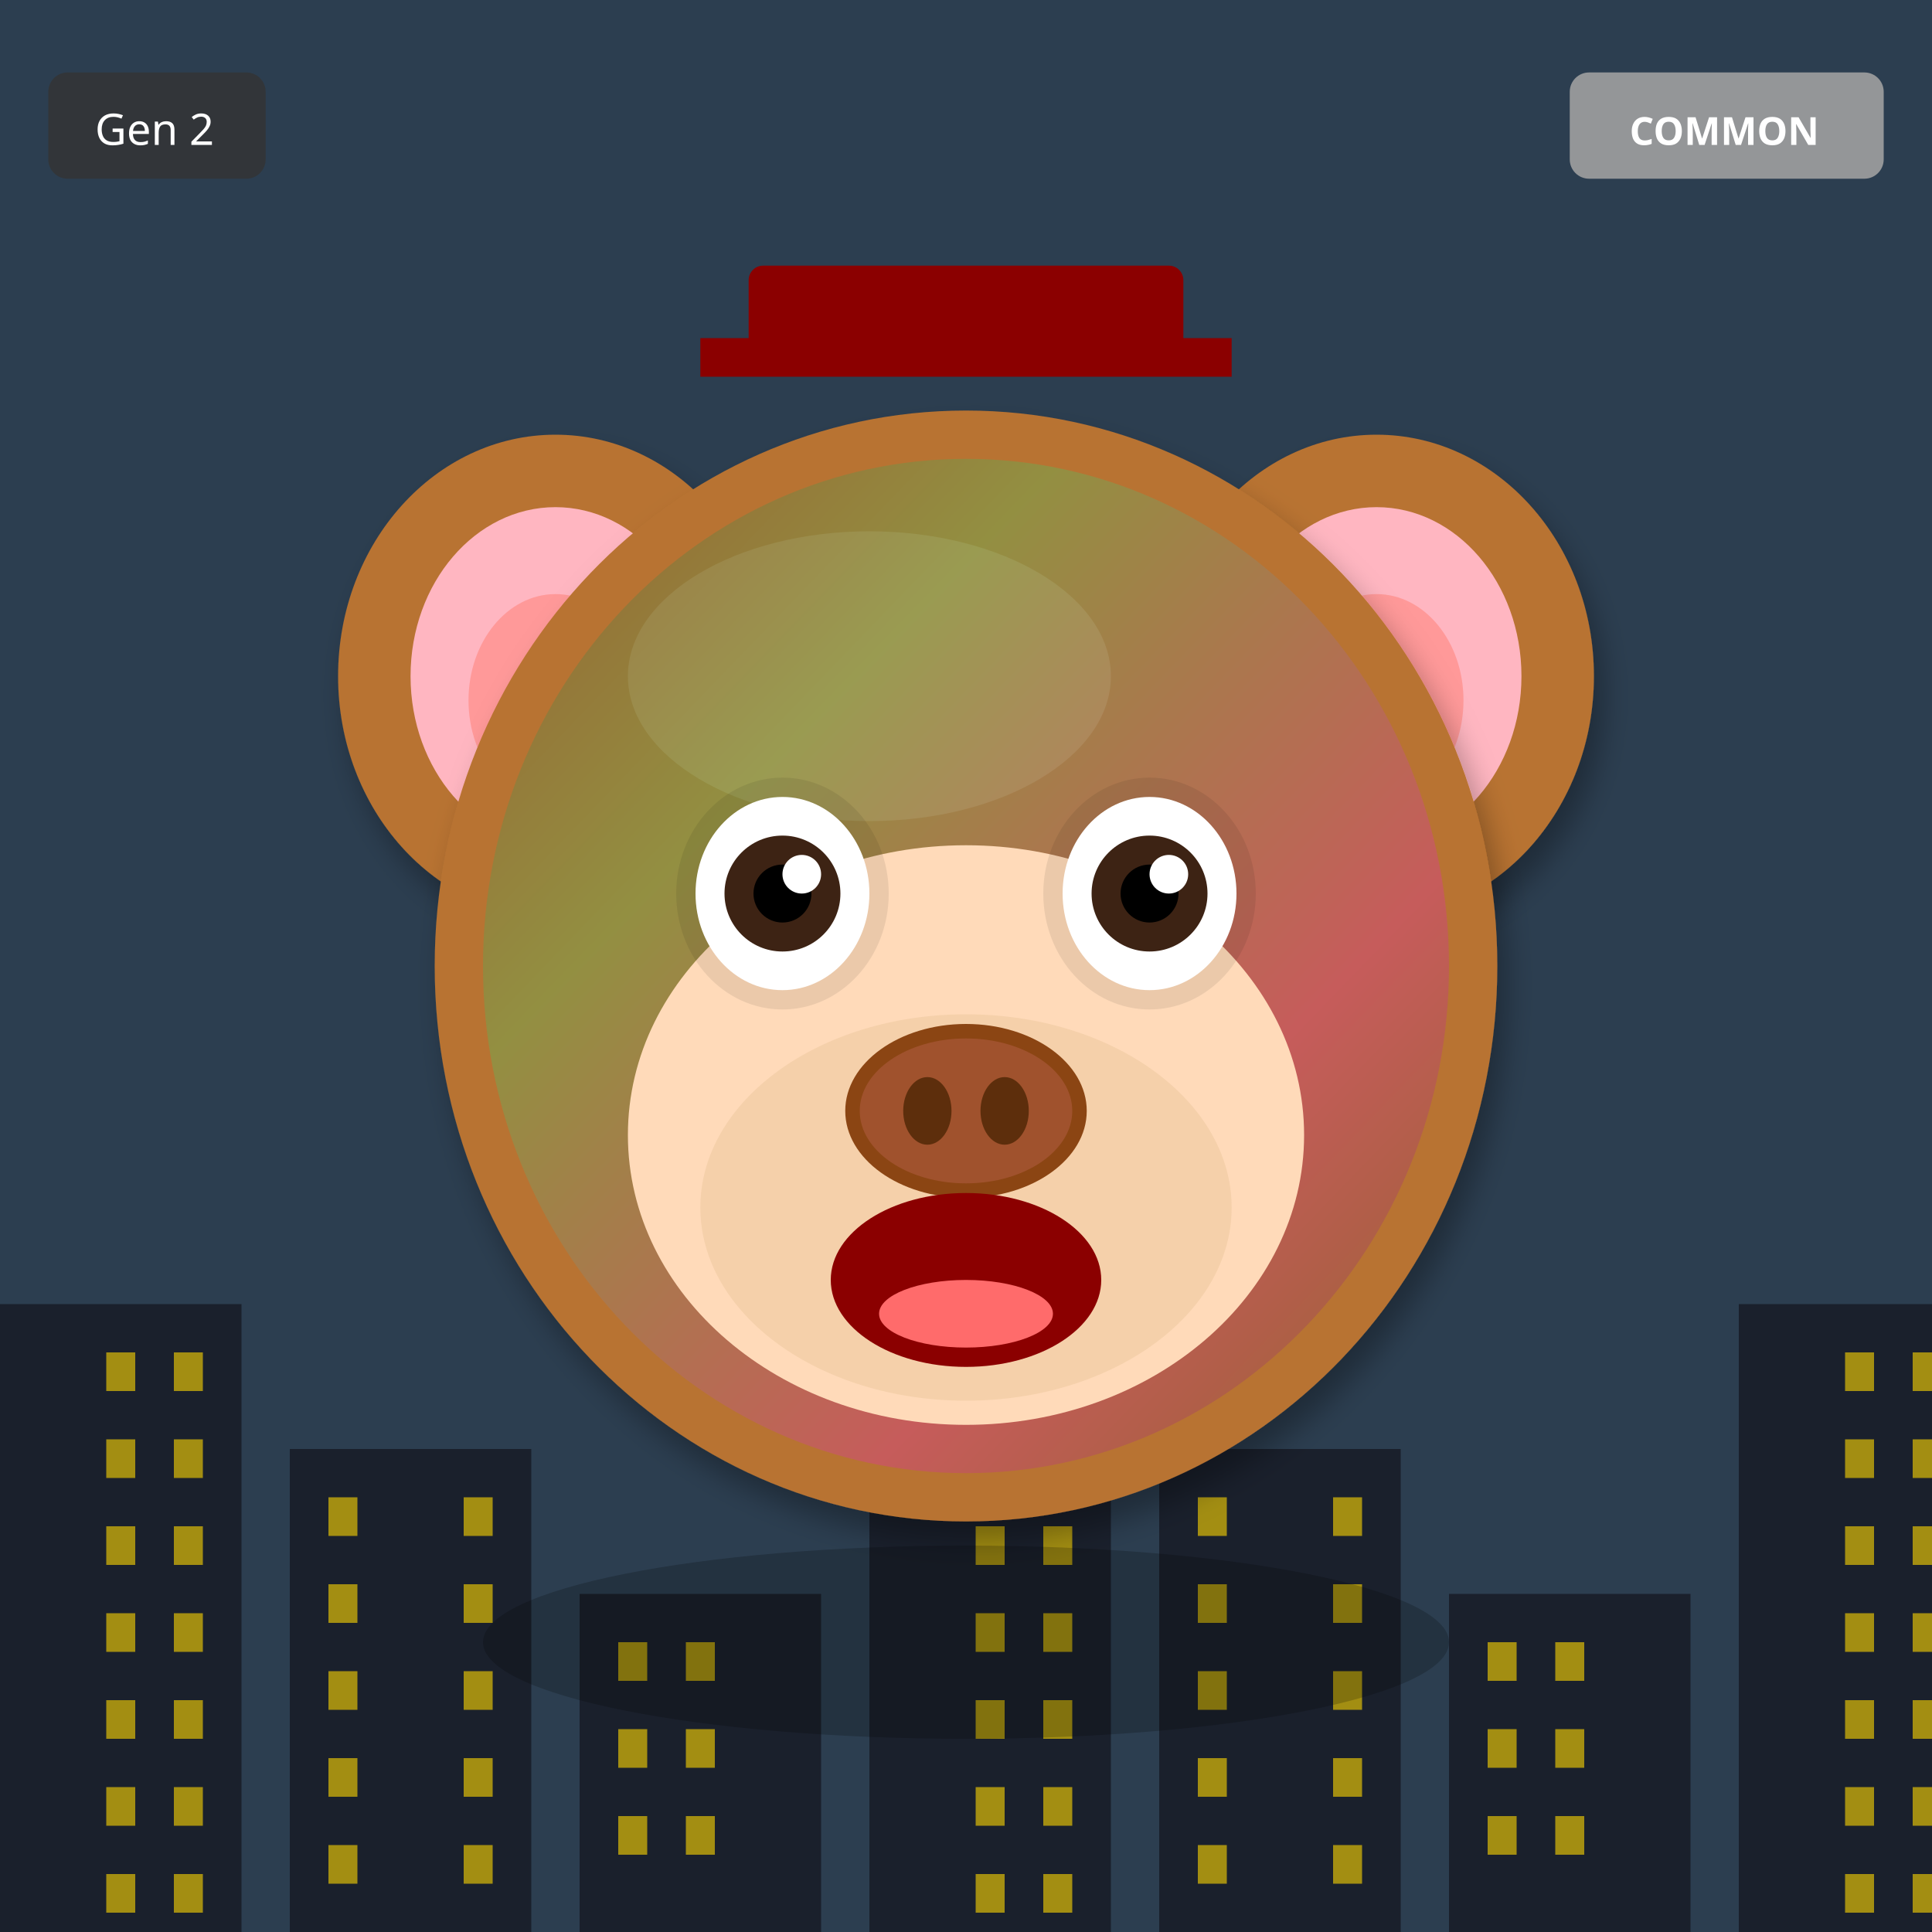
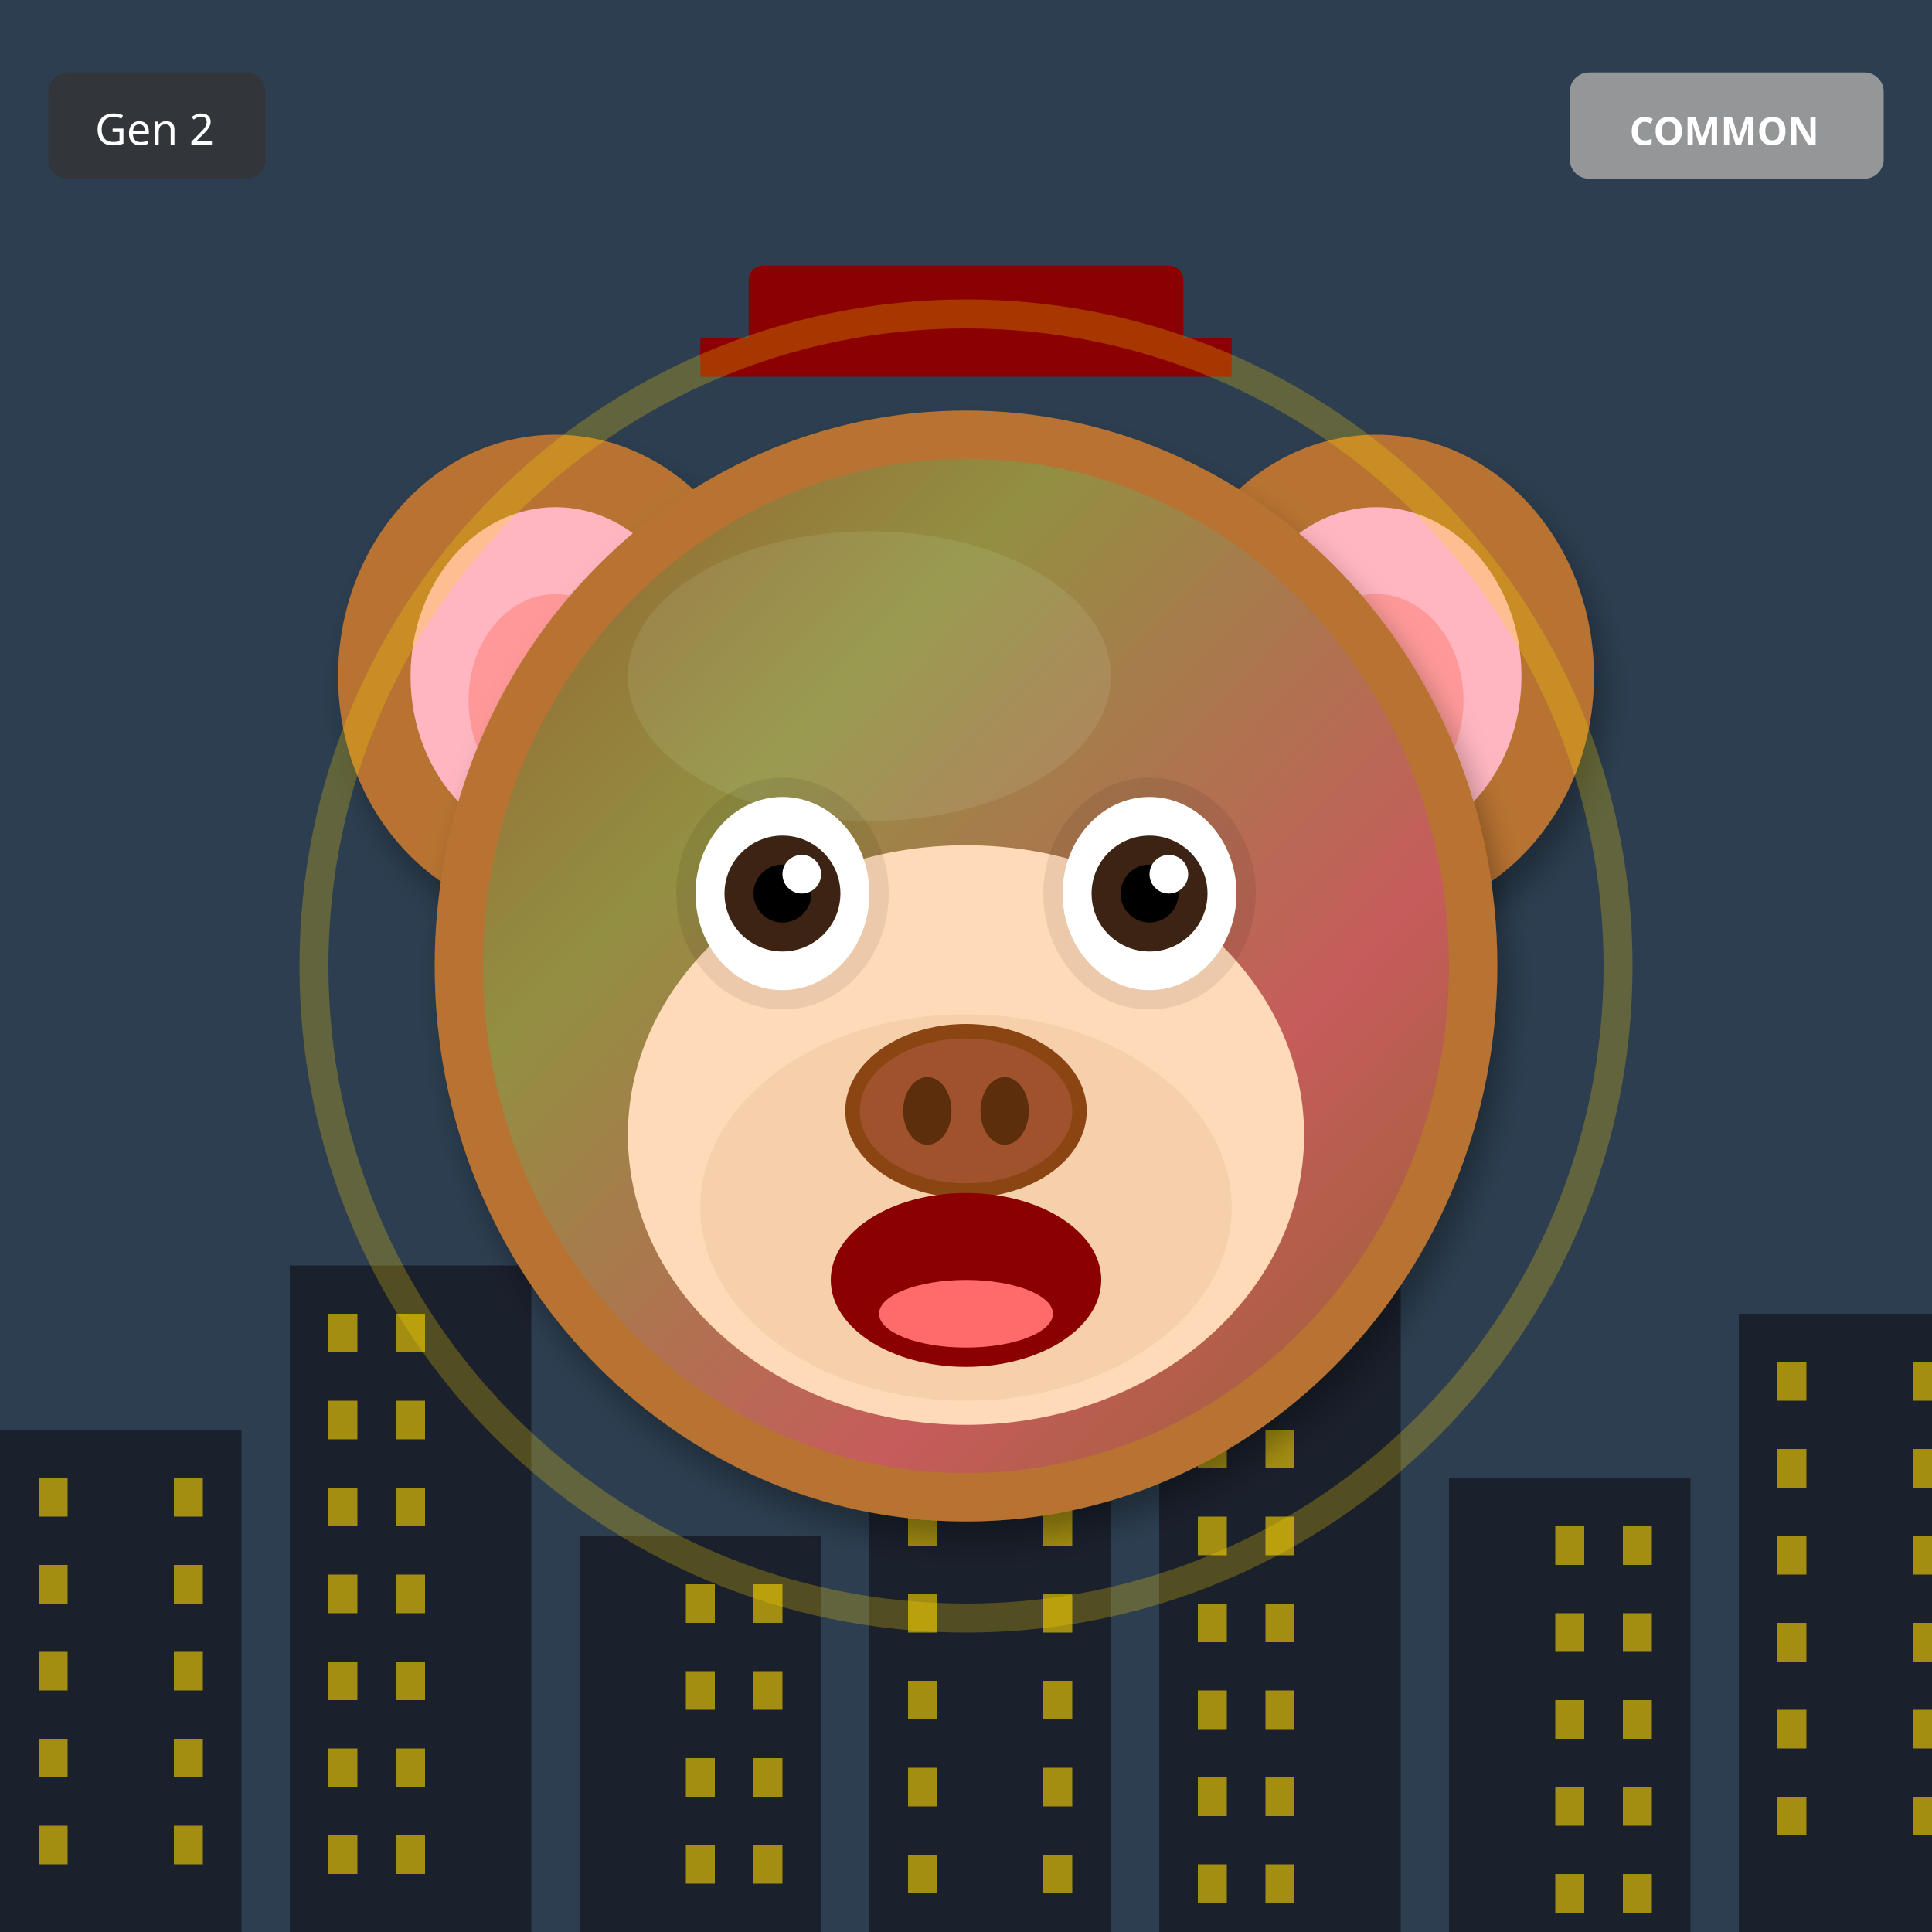
<svg xmlns="http://www.w3.org/2000/svg" width="400" height="400" viewBox="0 0 400 400">
  <defs>
    <filter id="shadow" x="-20%" y="-20%" width="140%" height="140%">
      <feDropShadow dx="2" dy="4" stdDeviation="3" flood-opacity="0.3" />
    </filter>
    <filter id="glow" x="-50%" y="-50%" width="200%" height="200%">
      <feGaussianBlur stdDeviation="8" result="blur" />
      <feMerge>
        <feMergeNode in="blur" />
        <feMergeNode in="SourceGraphic" />
      </feMerge>
    </filter>
    <linearGradient id="rainbow-body" x1="0%" y1="0%" x2="100%" y2="100%">
      <stop offset="0%" stop-color="#FF6B6B" />
      <stop offset="25%" stop-color="#FFE66D" />
      <stop offset="50%" stop-color="#4ECDC4" />
      <stop offset="75%" stop-color="#45B7D1" />
      <stop offset="100%" stop-color="#DDA0DD" />
    </linearGradient>
    <radialGradient id="galaxy-body" cx="30%" cy="30%">
      <stop offset="0%" stop-color="#E6E6FA" />
      <stop offset="50%" stop-color="#9370DB" />
      <stop offset="100%" stop-color="#1A0033" />
    </radialGradient>
    <linearGradient id="holo-body" x1="0%" y1="0%" x2="100%" y2="100%">
      <stop offset="0%" stop-color="#FF00FF" />
      <stop offset="50%" stop-color="#00FFFF" />
      <stop offset="100%" stop-color="#FFFF00" />
    </linearGradient>
    <linearGradient id="sky-gradient" x1="0%" y1="0%" x2="0%" y2="100%">
      <stop offset="0%" stop-color="#87CEEB" />
      <stop offset="100%" stop-color="#E0F4FF" />
    </linearGradient>
    <linearGradient id="grass-gradient" x1="0%" y1="0%" x2="0%" y2="100%">
      <stop offset="0%" stop-color="#90EE90" />
      <stop offset="100%" stop-color="#228B22" />
    </linearGradient>
    <linearGradient id="sunset-gradient" x1="0%" y1="0%" x2="0%" y2="100%">
      <stop offset="0%" stop-color="#FF6B6B" />
      <stop offset="50%" stop-color="#FFE66D" />
      <stop offset="100%" stop-color="#4ECDC4" />
    </linearGradient>
    <linearGradient id="aurora-gradient" x1="0%" y1="0%" x2="100%" y2="100%">
      <stop offset="0%" stop-color="#0D1B2A" />
      <stop offset="30%" stop-color="#00FF7F" />
      <stop offset="70%" stop-color="#FF00FF" />
      <stop offset="100%" stop-color="#0D1B2A" />
    </linearGradient>
    <radialGradient id="multiverse-gradient" cx="50%" cy="50%">
      <stop offset="0%" stop-color="#FFD700" />
      <stop offset="40%" stop-color="#FF00FF" />
      <stop offset="70%" stop-color="#00FFFF" />
      <stop offset="100%" stop-color="#000" />
    </radialGradient>
    <linearGradient id="rift-gradient" x1="0%" y1="0%" x2="100%" y2="100%">
      <stop offset="0%" stop-color="#000" />
      <stop offset="30%" stop-color="#9400D3" />
      <stop offset="50%" stop-color="#00FFFF" />
      <stop offset="70%" stop-color="#9400D3" />
      <stop offset="100%" stop-color="#000" />
    </linearGradient>
    <linearGradient id="heaven-gradient" x1="0%" y1="0%" x2="0%" y2="100%">
      <stop offset="0%" stop-color="#FFF" />
      <stop offset="50%" stop-color="#FFD700" stop-opacity="0.3" />
      <stop offset="100%" stop-color="#F0F8FF" />
    </linearGradient>
    <clipPath id="head-clip">
      <ellipse cx="200" cy="200" rx="110" ry="115" />
    </clipPath>
  </defs>
  <rect width="400" height="400" fill="#2C3E50" />
-   <rect x="0" y="270" width="50" height="130" fill="#1A202C" />
-   <rect x="22" y="280" width="6" height="8" fill="#FFD700" opacity="0.6" />
-   <rect x="36" y="280" width="6" height="8" fill="#FFD700" opacity="0.6" />
-   <rect x="22" y="298" width="6" height="8" fill="#FFD700" opacity="0.6" />
-   <rect x="36" y="298" width="6" height="8" fill="#FFD700" opacity="0.6" />
-   <rect x="22" y="316" width="6" height="8" fill="#FFD700" opacity="0.6" />
-   <rect x="36" y="316" width="6" height="8" fill="#FFD700" opacity="0.6" />
-   <rect x="22" y="334" width="6" height="8" fill="#FFD700" opacity="0.6" />
-   <rect x="36" y="334" width="6" height="8" fill="#FFD700" opacity="0.6" />
-   <rect x="22" y="352" width="6" height="8" fill="#FFD700" opacity="0.6" />
-   <rect x="36" y="352" width="6" height="8" fill="#FFD700" opacity="0.6" />
-   <rect x="22" y="370" width="6" height="8" fill="#FFD700" opacity="0.6" />
-   <rect x="36" y="370" width="6" height="8" fill="#FFD700" opacity="0.6" />
-   <rect x="22" y="388" width="6" height="8" fill="#FFD700" opacity="0.6" />
-   <rect x="36" y="388" width="6" height="8" fill="#FFD700" opacity="0.6" />
-   <rect x="60" y="300" width="50" height="100" fill="#1A202C" />
-   <rect x="68" y="310" width="6" height="8" fill="#FFD700" opacity="0.6" />
-   <rect x="96" y="310" width="6" height="8" fill="#FFD700" opacity="0.6" />
-   <rect x="68" y="328" width="6" height="8" fill="#FFD700" opacity="0.6" />
-   <rect x="96" y="328" width="6" height="8" fill="#FFD700" opacity="0.6" />
-   <rect x="68" y="346" width="6" height="8" fill="#FFD700" opacity="0.6" />
-   <rect x="96" y="346" width="6" height="8" fill="#FFD700" opacity="0.6" />
-   <rect x="68" y="364" width="6" height="8" fill="#FFD700" opacity="0.6" />
-   <rect x="96" y="364" width="6" height="8" fill="#FFD700" opacity="0.6" />
-   <rect x="68" y="382" width="6" height="8" fill="#FFD700" opacity="0.6" />
-   <rect x="96" y="382" width="6" height="8" fill="#FFD700" opacity="0.6" />
-   <rect x="120" y="330" width="50" height="70" fill="#1A202C" />
-   <rect x="128" y="340" width="6" height="8" fill="#FFD700" opacity="0.6" />
-   <rect x="142" y="340" width="6" height="8" fill="#FFD700" opacity="0.6" />
-   <rect x="128" y="358" width="6" height="8" fill="#FFD700" opacity="0.6" />
-   <rect x="142" y="358" width="6" height="8" fill="#FFD700" opacity="0.6" />
-   <rect x="128" y="376" width="6" height="8" fill="#FFD700" opacity="0.6" />
-   <rect x="142" y="376" width="6" height="8" fill="#FFD700" opacity="0.6" />
-   <rect x="180" y="270" width="50" height="130" fill="#1A202C" />
-   <rect x="202" y="280" width="6" height="8" fill="#FFD700" opacity="0.6" />
-   <rect x="216" y="280" width="6" height="8" fill="#FFD700" opacity="0.6" />
-   <rect x="202" y="298" width="6" height="8" fill="#FFD700" opacity="0.6" />
-   <rect x="216" y="298" width="6" height="8" fill="#FFD700" opacity="0.6" />
-   <rect x="202" y="316" width="6" height="8" fill="#FFD700" opacity="0.6" />
-   <rect x="216" y="316" width="6" height="8" fill="#FFD700" opacity="0.6" />
-   <rect x="202" y="334" width="6" height="8" fill="#FFD700" opacity="0.6" />
-   <rect x="216" y="334" width="6" height="8" fill="#FFD700" opacity="0.6" />
-   <rect x="202" y="352" width="6" height="8" fill="#FFD700" opacity="0.6" />
-   <rect x="216" y="352" width="6" height="8" fill="#FFD700" opacity="0.6" />
-   <rect x="202" y="370" width="6" height="8" fill="#FFD700" opacity="0.6" />
-   <rect x="216" y="370" width="6" height="8" fill="#FFD700" opacity="0.6" />
-   <rect x="202" y="388" width="6" height="8" fill="#FFD700" opacity="0.6" />
-   <rect x="216" y="388" width="6" height="8" fill="#FFD700" opacity="0.6" />
-   <rect x="240" y="300" width="50" height="100" fill="#1A202C" />
-   <rect x="248" y="310" width="6" height="8" fill="#FFD700" opacity="0.6" />
-   <rect x="276" y="310" width="6" height="8" fill="#FFD700" opacity="0.6" />
-   <rect x="248" y="328" width="6" height="8" fill="#FFD700" opacity="0.6" />
-   <rect x="276" y="328" width="6" height="8" fill="#FFD700" opacity="0.6" />
-   <rect x="248" y="346" width="6" height="8" fill="#FFD700" opacity="0.6" />
-   <rect x="276" y="346" width="6" height="8" fill="#FFD700" opacity="0.6" />
-   <rect x="248" y="364" width="6" height="8" fill="#FFD700" opacity="0.6" />
-   <rect x="276" y="364" width="6" height="8" fill="#FFD700" opacity="0.6" />
-   <rect x="248" y="382" width="6" height="8" fill="#FFD700" opacity="0.6" />
-   <rect x="276" y="382" width="6" height="8" fill="#FFD700" opacity="0.6" />
-   <rect x="300" y="330" width="50" height="70" fill="#1A202C" />
-   <rect x="308" y="340" width="6" height="8" fill="#FFD700" opacity="0.6" />
-   <rect x="322" y="340" width="6" height="8" fill="#FFD700" opacity="0.6" />
-   <rect x="308" y="358" width="6" height="8" fill="#FFD700" opacity="0.6" />
-   <rect x="322" y="358" width="6" height="8" fill="#FFD700" opacity="0.6" />
-   <rect x="308" y="376" width="6" height="8" fill="#FFD700" opacity="0.6" />
-   <rect x="322" y="376" width="6" height="8" fill="#FFD700" opacity="0.6" />
-   <rect x="360" y="270" width="50" height="130" fill="#1A202C" />
-   <rect x="382" y="280" width="6" height="8" fill="#FFD700" opacity="0.6" />
-   <rect x="396" y="280" width="6" height="8" fill="#FFD700" opacity="0.6" />
-   <rect x="382" y="298" width="6" height="8" fill="#FFD700" opacity="0.6" />
-   <rect x="396" y="298" width="6" height="8" fill="#FFD700" opacity="0.6" />
-   <rect x="382" y="316" width="6" height="8" fill="#FFD700" opacity="0.6" />
-   <rect x="396" y="316" width="6" height="8" fill="#FFD700" opacity="0.6" />
-   <rect x="382" y="334" width="6" height="8" fill="#FFD700" opacity="0.6" />
-   <rect x="396" y="334" width="6" height="8" fill="#FFD700" opacity="0.6" />
-   <rect x="382" y="352" width="6" height="8" fill="#FFD700" opacity="0.6" />
-   <rect x="396" y="352" width="6" height="8" fill="#FFD700" opacity="0.6" />
-   <rect x="382" y="370" width="6" height="8" fill="#FFD700" opacity="0.6" />
-   <rect x="396" y="370" width="6" height="8" fill="#FFD700" opacity="0.6" />
-   <rect x="382" y="388" width="6" height="8" fill="#FFD700" opacity="0.6" />
-   <rect x="396" y="388" width="6" height="8" fill="#FFD700" opacity="0.6" />
+   <rect x="0" y="296" width="50" height="104" fill="#1A202C" />
+   <rect x="8" y="306" width="6" height="8" fill="#FFD700" opacity="0.6" />
+   <rect x="36" y="306" width="6" height="8" fill="#FFD700" opacity="0.6" />
+   <rect x="8" y="324" width="6" height="8" fill="#FFD700" opacity="0.6" />
+   <rect x="36" y="324" width="6" height="8" fill="#FFD700" opacity="0.6" />
+   <rect x="8" y="342" width="6" height="8" fill="#FFD700" opacity="0.6" />
+   <rect x="36" y="342" width="6" height="8" fill="#FFD700" opacity="0.6" />
+   <rect x="8" y="360" width="6" height="8" fill="#FFD700" opacity="0.6" />
+   <rect x="36" y="360" width="6" height="8" fill="#FFD700" opacity="0.6" />
+   <rect x="8" y="378" width="6" height="8" fill="#FFD700" opacity="0.6" />
+   <rect x="36" y="378" width="6" height="8" fill="#FFD700" opacity="0.6" />
+   <rect x="60" y="262" width="50" height="138" fill="#1A202C" />
+   <rect x="68" y="272" width="6" height="8" fill="#FFD700" opacity="0.6" />
+   <rect x="82" y="272" width="6" height="8" fill="#FFD700" opacity="0.6" />
+   <rect x="68" y="290" width="6" height="8" fill="#FFD700" opacity="0.6" />
+   <rect x="82" y="290" width="6" height="8" fill="#FFD700" opacity="0.6" />
+   <rect x="68" y="308" width="6" height="8" fill="#FFD700" opacity="0.6" />
+   <rect x="82" y="308" width="6" height="8" fill="#FFD700" opacity="0.6" />
+   <rect x="68" y="326" width="6" height="8" fill="#FFD700" opacity="0.6" />
+   <rect x="82" y="326" width="6" height="8" fill="#FFD700" opacity="0.6" />
+   <rect x="68" y="344" width="6" height="8" fill="#FFD700" opacity="0.6" />
+   <rect x="82" y="344" width="6" height="8" fill="#FFD700" opacity="0.6" />
+   <rect x="68" y="362" width="6" height="8" fill="#FFD700" opacity="0.6" />
+   <rect x="82" y="362" width="6" height="8" fill="#FFD700" opacity="0.6" />
+   <rect x="68" y="380" width="6" height="8" fill="#FFD700" opacity="0.6" />
+   <rect x="82" y="380" width="6" height="8" fill="#FFD700" opacity="0.6" />
+   <rect x="120" y="318" width="50" height="82" fill="#1A202C" />
+   <rect x="142" y="328" width="6" height="8" fill="#FFD700" opacity="0.6" />
+   <rect x="156" y="328" width="6" height="8" fill="#FFD700" opacity="0.6" />
+   <rect x="142" y="346" width="6" height="8" fill="#FFD700" opacity="0.6" />
+   <rect x="156" y="346" width="6" height="8" fill="#FFD700" opacity="0.6" />
+   <rect x="142" y="364" width="6" height="8" fill="#FFD700" opacity="0.6" />
+   <rect x="156" y="364" width="6" height="8" fill="#FFD700" opacity="0.6" />
+   <rect x="142" y="382" width="6" height="8" fill="#FFD700" opacity="0.6" />
+   <rect x="156" y="382" width="6" height="8" fill="#FFD700" opacity="0.6" />
+   <rect x="180" y="284" width="50" height="116" fill="#1A202C" />
+   <rect x="188" y="294" width="6" height="8" fill="#FFD700" opacity="0.6" />
+   <rect x="216" y="294" width="6" height="8" fill="#FFD700" opacity="0.6" />
+   <rect x="188" y="312" width="6" height="8" fill="#FFD700" opacity="0.6" />
+   <rect x="216" y="312" width="6" height="8" fill="#FFD700" opacity="0.6" />
+   <rect x="188" y="330" width="6" height="8" fill="#FFD700" opacity="0.6" />
+   <rect x="216" y="330" width="6" height="8" fill="#FFD700" opacity="0.6" />
+   <rect x="188" y="348" width="6" height="8" fill="#FFD700" opacity="0.6" />
+   <rect x="216" y="348" width="6" height="8" fill="#FFD700" opacity="0.6" />
+   <rect x="188" y="366" width="6" height="8" fill="#FFD700" opacity="0.6" />
+   <rect x="216" y="366" width="6" height="8" fill="#FFD700" opacity="0.6" />
+   <rect x="188" y="384" width="6" height="8" fill="#FFD700" opacity="0.6" />
+   <rect x="216" y="384" width="6" height="8" fill="#FFD700" opacity="0.6" />
+   <rect x="240" y="250" width="50" height="150" fill="#1A202C" />
+   <rect x="248" y="260" width="6" height="8" fill="#FFD700" opacity="0.6" />
+   <rect x="262" y="260" width="6" height="8" fill="#FFD700" opacity="0.6" />
+   <rect x="248" y="278" width="6" height="8" fill="#FFD700" opacity="0.6" />
+   <rect x="262" y="278" width="6" height="8" fill="#FFD700" opacity="0.6" />
+   <rect x="248" y="296" width="6" height="8" fill="#FFD700" opacity="0.6" />
+   <rect x="262" y="296" width="6" height="8" fill="#FFD700" opacity="0.6" />
+   <rect x="248" y="314" width="6" height="8" fill="#FFD700" opacity="0.6" />
+   <rect x="262" y="314" width="6" height="8" fill="#FFD700" opacity="0.6" />
+   <rect x="248" y="332" width="6" height="8" fill="#FFD700" opacity="0.6" />
+   <rect x="262" y="332" width="6" height="8" fill="#FFD700" opacity="0.6" />
+   <rect x="248" y="350" width="6" height="8" fill="#FFD700" opacity="0.6" />
+   <rect x="262" y="350" width="6" height="8" fill="#FFD700" opacity="0.6" />
+   <rect x="248" y="368" width="6" height="8" fill="#FFD700" opacity="0.6" />
+   <rect x="262" y="368" width="6" height="8" fill="#FFD700" opacity="0.6" />
+   <rect x="248" y="386" width="6" height="8" fill="#FFD700" opacity="0.6" />
+   <rect x="262" y="386" width="6" height="8" fill="#FFD700" opacity="0.6" />
+   <rect x="300" y="306" width="50" height="94" fill="#1A202C" />
+   <rect x="322" y="316" width="6" height="8" fill="#FFD700" opacity="0.6" />
+   <rect x="336" y="316" width="6" height="8" fill="#FFD700" opacity="0.6" />
+   <rect x="322" y="334" width="6" height="8" fill="#FFD700" opacity="0.6" />
+   <rect x="336" y="334" width="6" height="8" fill="#FFD700" opacity="0.6" />
+   <rect x="322" y="352" width="6" height="8" fill="#FFD700" opacity="0.6" />
+   <rect x="336" y="352" width="6" height="8" fill="#FFD700" opacity="0.6" />
+   <rect x="322" y="370" width="6" height="8" fill="#FFD700" opacity="0.6" />
+   <rect x="336" y="370" width="6" height="8" fill="#FFD700" opacity="0.6" />
+   <rect x="322" y="388" width="6" height="8" fill="#FFD700" opacity="0.6" />
+   <rect x="336" y="388" width="6" height="8" fill="#FFD700" opacity="0.6" />
+   <rect x="360" y="272" width="50" height="128" fill="#1A202C" />
+   <rect x="368" y="282" width="6" height="8" fill="#FFD700" opacity="0.6" />
+   <rect x="396" y="282" width="6" height="8" fill="#FFD700" opacity="0.6" />
+   <rect x="368" y="300" width="6" height="8" fill="#FFD700" opacity="0.6" />
+   <rect x="396" y="300" width="6" height="8" fill="#FFD700" opacity="0.6" />
+   <rect x="368" y="318" width="6" height="8" fill="#FFD700" opacity="0.6" />
+   <rect x="396" y="318" width="6" height="8" fill="#FFD700" opacity="0.6" />
+   <rect x="368" y="336" width="6" height="8" fill="#FFD700" opacity="0.6" />
+   <rect x="396" y="336" width="6" height="8" fill="#FFD700" opacity="0.6" />
+   <rect x="368" y="354" width="6" height="8" fill="#FFD700" opacity="0.6" />
+   <rect x="396" y="354" width="6" height="8" fill="#FFD700" opacity="0.6" />
+   <rect x="368" y="372" width="6" height="8" fill="#FFD700" opacity="0.6" />
+   <rect x="396" y="372" width="6" height="8" fill="#FFD700" opacity="0.6" />
  <ellipse cx="115" cy="140" rx="45" ry="50" fill="#B87333" filter="url(#shadow)" />
  <ellipse cx="115" cy="140" rx="30" ry="35" fill="#FFB6C1" />
  <ellipse cx="115" cy="145" rx="18" ry="22" fill="#FF9999" />
  <ellipse cx="285" cy="140" rx="45" ry="50" fill="#B87333" filter="url(#shadow)" />
  <ellipse cx="285" cy="140" rx="30" ry="35" fill="#FFB6C1" />
  <ellipse cx="285" cy="145" rx="18" ry="22" fill="#FF9999" />
  <ellipse cx="200" cy="200" rx="110" ry="115" fill="#B87333" filter="url(#shadow)" />
  <ellipse cx="180" cy="140" rx="50" ry="30" fill="#D4A574" opacity="0.3" />
  <g clip-path="url(#head-clip)">
    <ellipse cx="200" cy="200" rx="100" ry="105" fill="url(#aurora-gradient)" opacity="0.2" />
  </g>
  <ellipse cx="200" cy="235" rx="70" ry="60" fill="#FFDAB9" />
  <ellipse cx="200" cy="250" rx="55" ry="40" fill="#DEB887" opacity="0.3" />
  <ellipse cx="162" cy="185" rx="22" ry="24" fill="#000" opacity="0.08" />
  <ellipse cx="238" cy="185" rx="22" ry="24" fill="#000" opacity="0.08" />
  <ellipse cx="162" cy="185" rx="18" ry="20" fill="white" />
  <circle cx="162" cy="185" r="12" fill="#3D2314" />
  <circle cx="162" cy="185" r="6" fill="#000" />
  <circle cx="166" cy="181" r="4" fill="white" />
  <ellipse cx="238" cy="185" rx="18" ry="20" fill="white" />
  <circle cx="238" cy="185" r="12" fill="#3D2314" />
  <circle cx="238" cy="185" r="6" fill="#000" />
  <circle cx="242" cy="181" r="4" fill="white" />
  <g>
    <ellipse cx="200" cy="230" rx="25" ry="18" fill="#8B4513" />
    <ellipse cx="200" cy="230" rx="22" ry="15" fill="#A0522D" />
    <ellipse cx="192" cy="230" rx="5" ry="7" fill="#5D2E0C" />
    <ellipse cx="208" cy="230" rx="5" ry="7" fill="#5D2E0C" />
  </g>
  <ellipse cx="200" cy="265" rx="28" ry="18" fill="#8B0000" />
  <ellipse cx="200" cy="272" rx="18" ry="7" fill="#FF6B6B" />
  <rect x="155" y="55" width="90" height="18" rx="3" fill="#8B0000" />
  <rect x="145" y="70" width="110" height="8" fill="#8B0000" />
-   <ellipse cx="200" cy="340" rx="100" ry="20" fill="#000" opacity="0.2" />
+   <circle cx="200" cy="200" r="135" fill="none" stroke="#FFD700" stroke-width="6" opacity="0.25" />
  <g transform="translate(325, 15)">
    <rect width="65" height="22" rx="4" fill="#A0A0A0" opacity="0.9" />
    <text x="32" y="15" font-size="8" fill="#FFF" text-anchor="middle" font-family="sans-serif" font-weight="bold">COMMON</text>
  </g>
  <g transform="translate(10, 15)">
    <rect width="45" height="22" rx="4" fill="#333" opacity="0.8" />
    <text x="22" y="15" font-size="9" fill="#FFF" text-anchor="middle" font-family="sans-serif">Gen 2</text>
  </g>
</svg>
